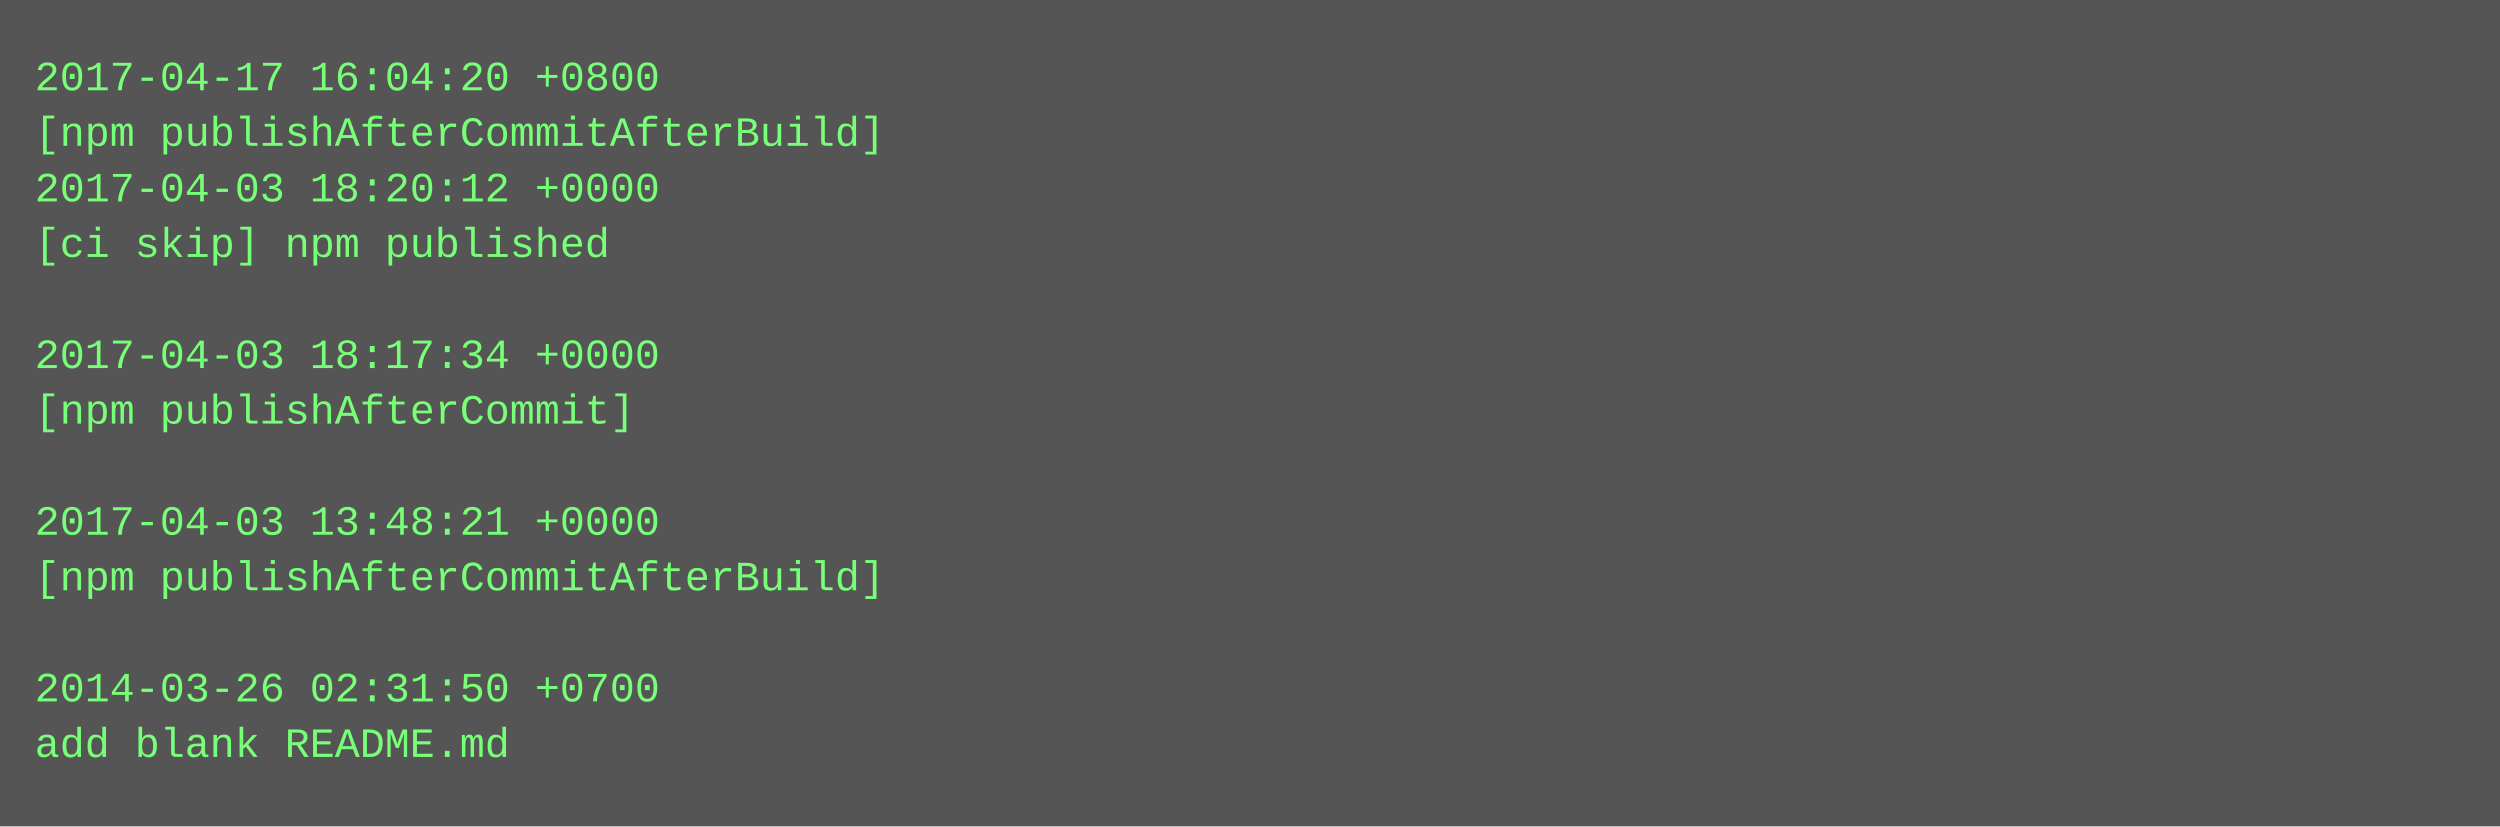
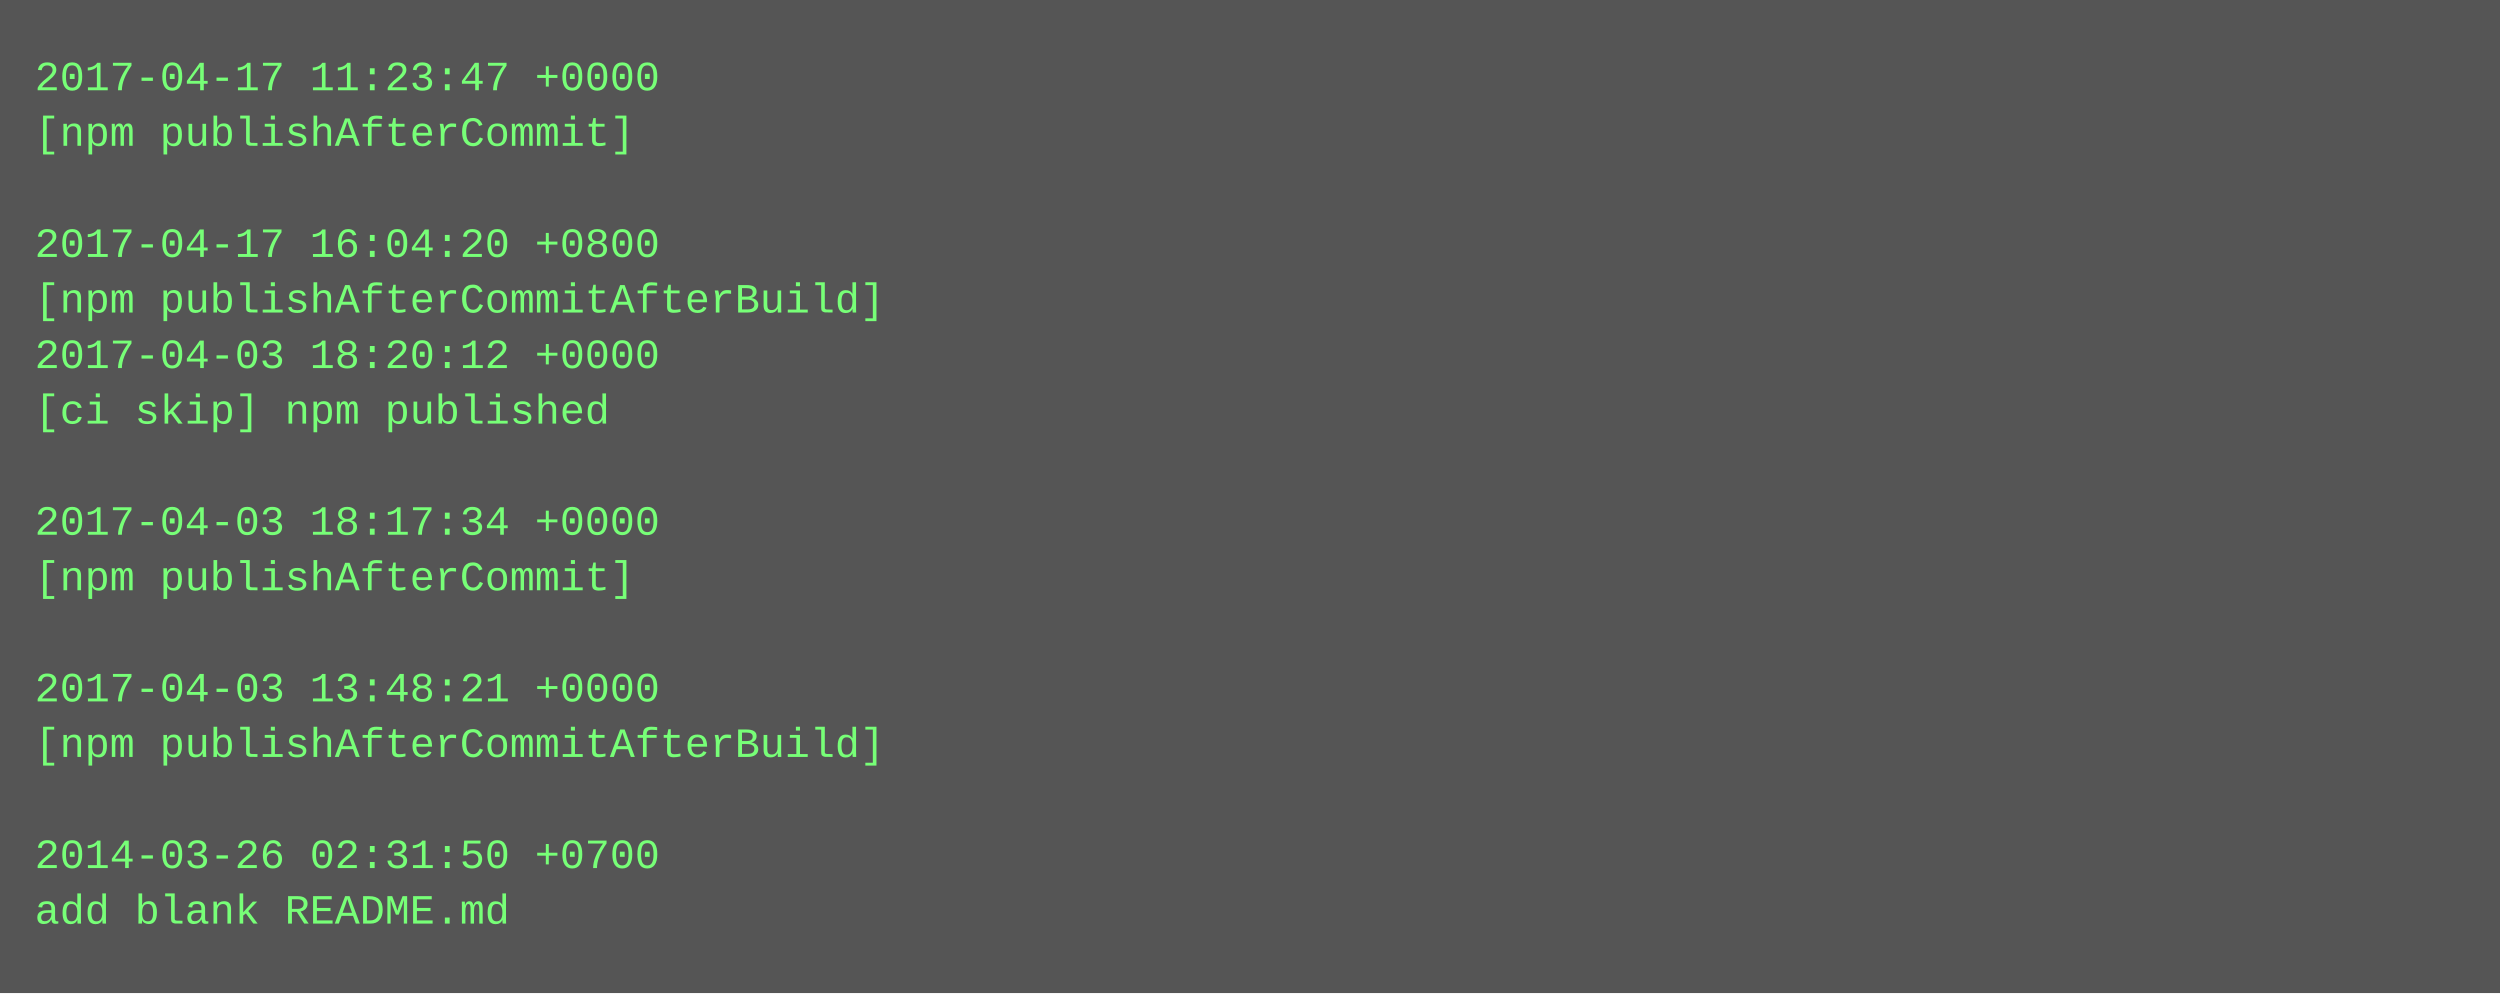
- <svg xmlns="http://www.w3.org/2000/svg" height="238" width="720">
-   <rect height="238" fill="#555" width="720" />
+ <svg xmlns="http://www.w3.org/2000/svg" height="286" width="720">
+   <rect height="286" fill="#555" width="720" />
  <text fill="#7f7" font-family="Courier New" font-size="12" xml:space="preserve">
-     <tspan x="10" y="26">2017-04-17 16:04:20 +0800</tspan>
-     <tspan x="10" y="42">[npm publishAfterCommitAfterBuild]</tspan>
-     <tspan x="10" y="58">2017-04-03 18:20:12 +0000</tspan>
-     <tspan x="10" y="74">[ci skip] npm published</tspan>
-     <tspan x="10" y="90" />
-     <tspan x="10" y="106">2017-04-03 18:17:34 +0000</tspan>
-     <tspan x="10" y="122">[npm publishAfterCommit]</tspan>
+     <tspan x="10" y="26">2017-04-17 11:23:47 +0000</tspan>
+     <tspan x="10" y="42">[npm publishAfterCommit]</tspan>
+     <tspan x="10" y="58" />
+     <tspan x="10" y="74">2017-04-17 16:04:20 +0800</tspan>
+     <tspan x="10" y="90">[npm publishAfterCommitAfterBuild]</tspan>
+     <tspan x="10" y="106">2017-04-03 18:20:12 +0000</tspan>
+     <tspan x="10" y="122">[ci skip] npm published</tspan>
    <tspan x="10" y="138" />
-     <tspan x="10" y="154">2017-04-03 13:48:21 +0000</tspan>
-     <tspan x="10" y="170">[npm publishAfterCommitAfterBuild]</tspan>
+     <tspan x="10" y="154">2017-04-03 18:17:34 +0000</tspan>
+     <tspan x="10" y="170">[npm publishAfterCommit]</tspan>
    <tspan x="10" y="186" />
-     <tspan x="10" y="202">2014-03-26 02:31:50 +0700</tspan>
-     <tspan x="10" y="218">add blank README.md</tspan>
+     <tspan x="10" y="202">2017-04-03 13:48:21 +0000</tspan>
+     <tspan x="10" y="218">[npm publishAfterCommitAfterBuild]</tspan>
+     <tspan x="10" y="234" />
+     <tspan x="10" y="250">2014-03-26 02:31:50 +0700</tspan>
+     <tspan x="10" y="266">add blank README.md</tspan>
  </text>
</svg>
